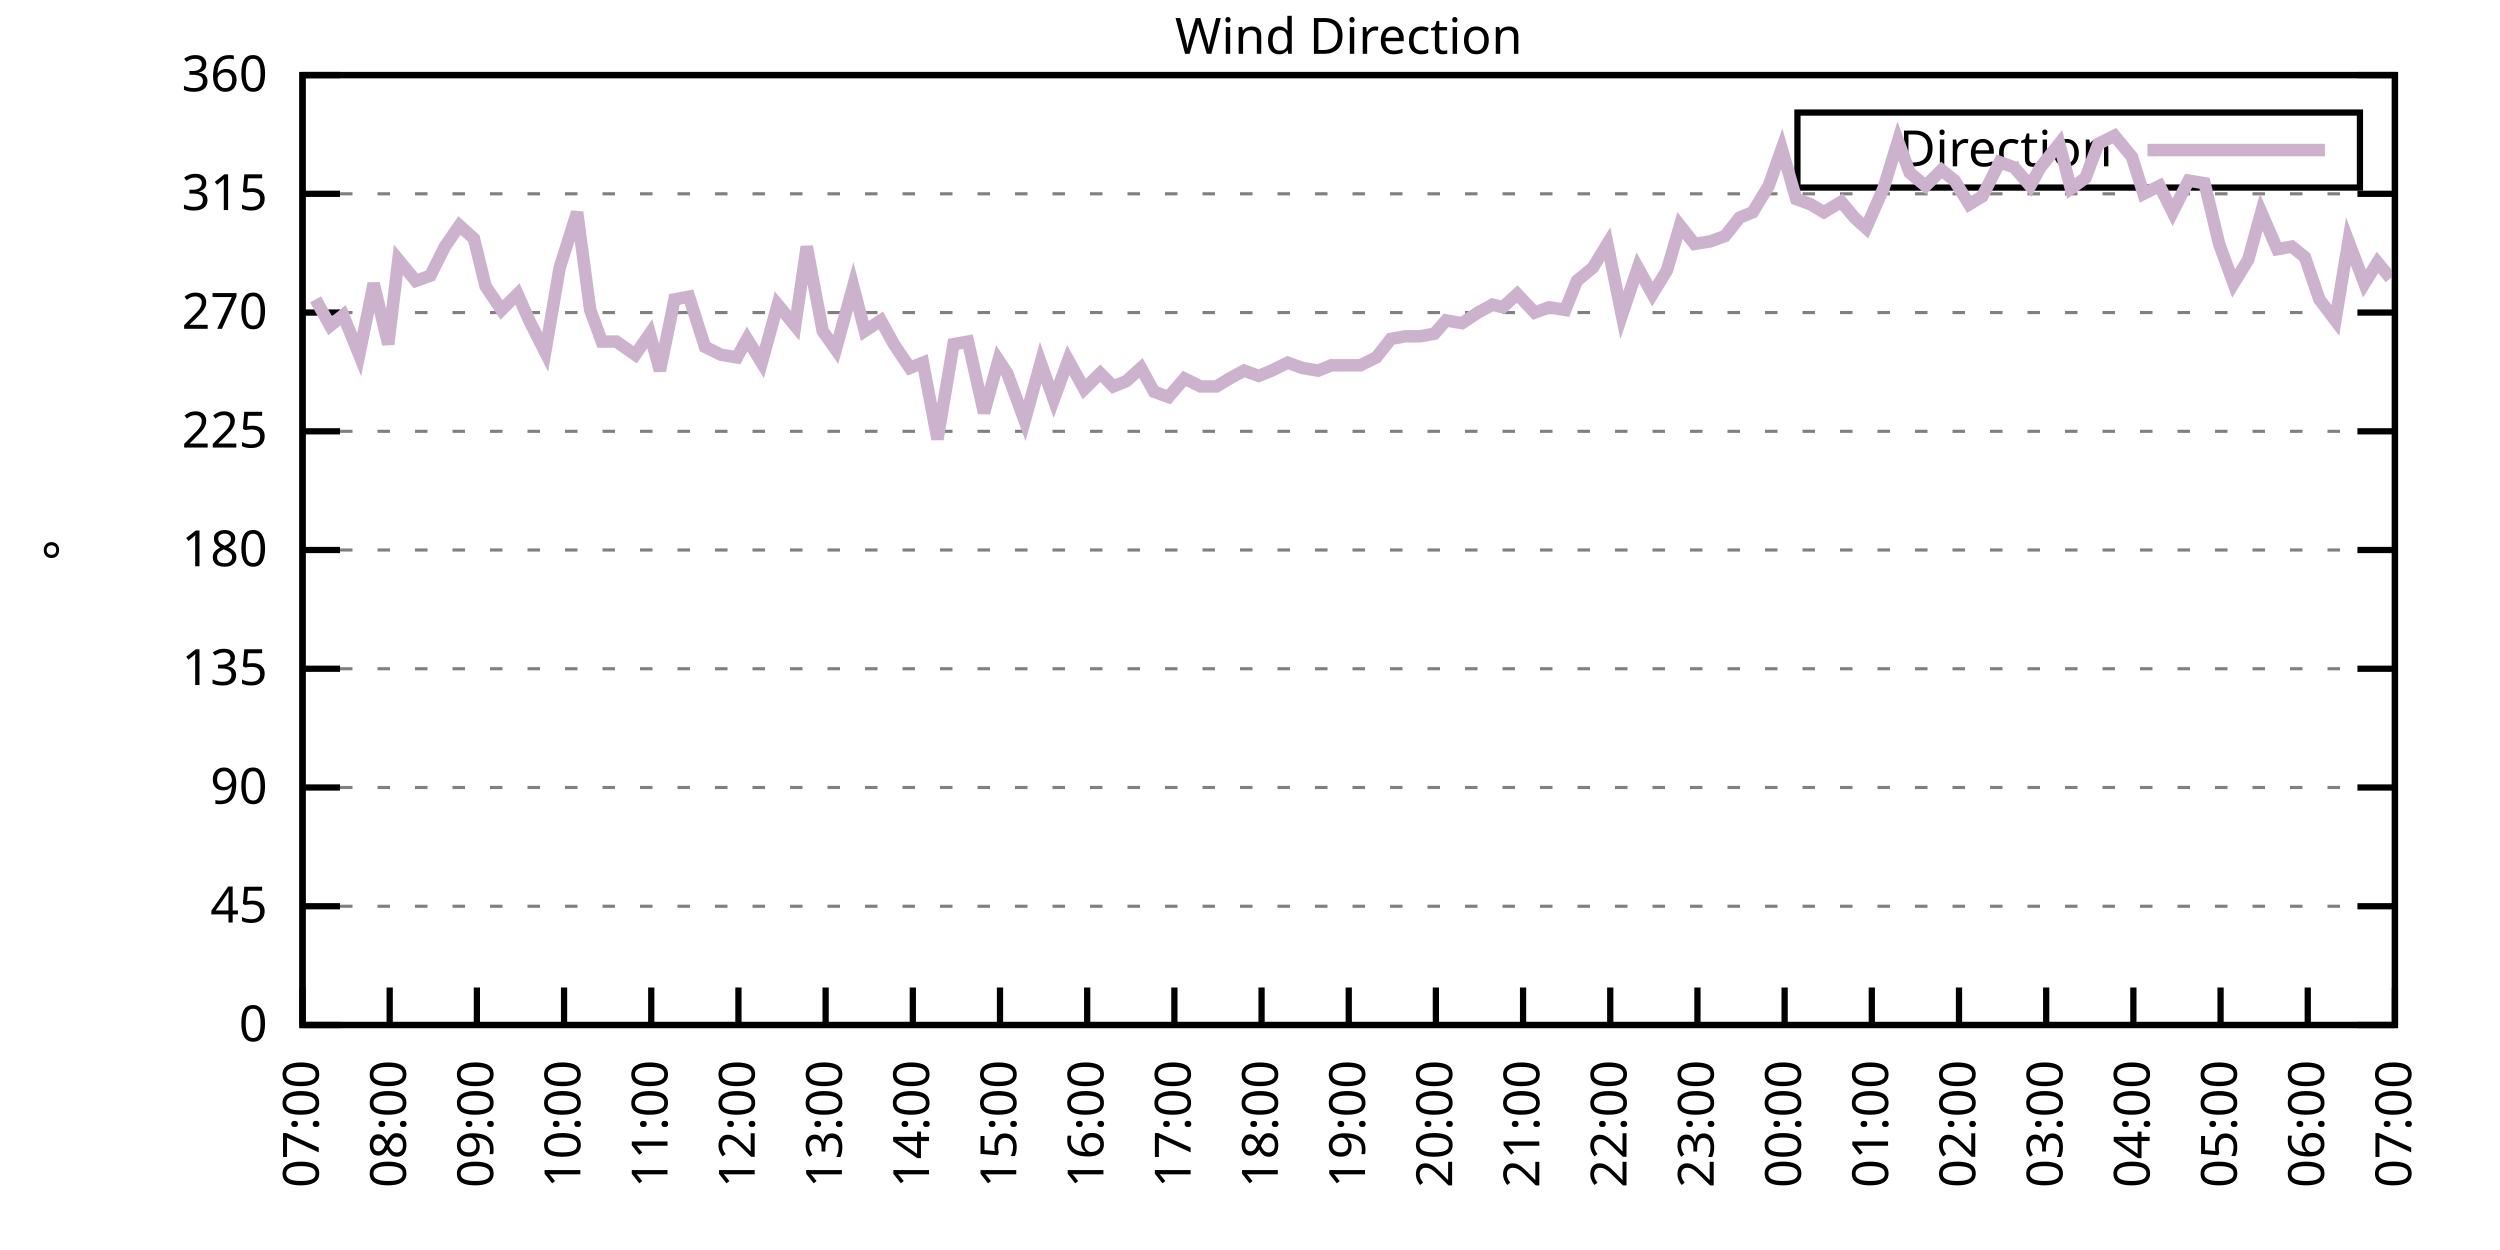
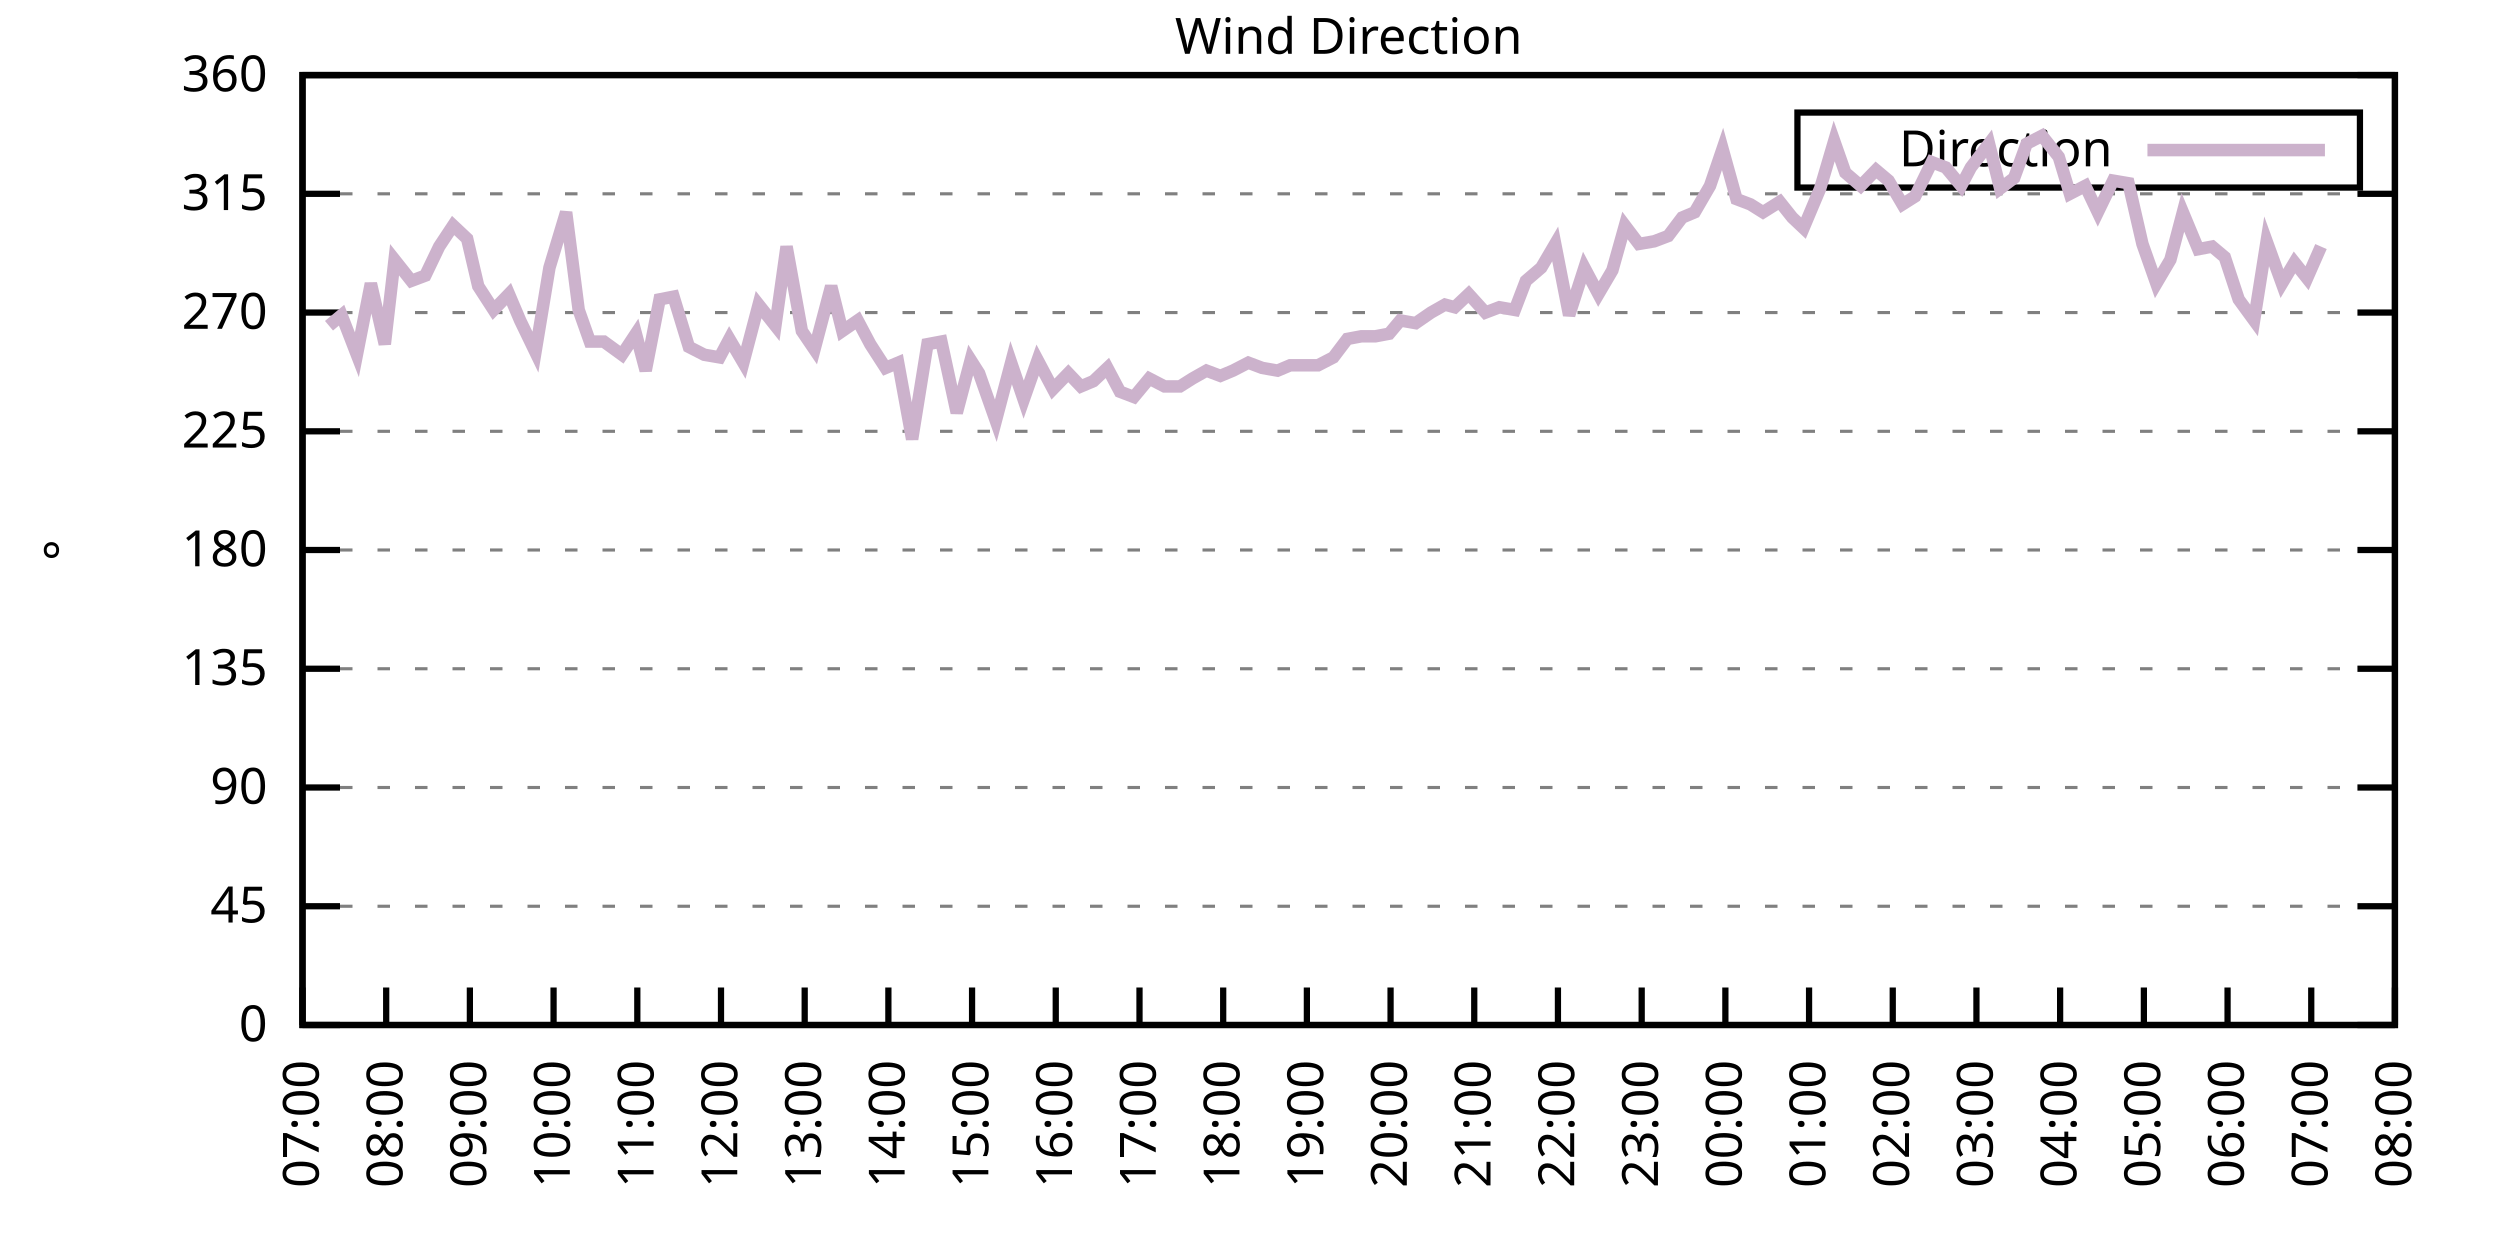
<svg xmlns="http://www.w3.org/2000/svg" xmlns:xlink="http://www.w3.org/1999/xlink" width="400" height="200" viewBox="0 0 400 200">
  <g id="gnuplot_canvas">
    <rect x="0" y="0" width="400" height="200" fill="none" />
    <defs>
      <circle id="gpDot" r="0.5" stroke-width="0.5" stroke="currentColor" />
      <path id="gpPt0" stroke-width="0.333" stroke="currentColor" d="M-1,0 h2 M0,-1 v2" />
      <path id="gpPt1" stroke-width="0.333" stroke="currentColor" d="M-1,-1 L1,1 M1,-1 L-1,1" />
      <path id="gpPt2" stroke-width="0.333" stroke="currentColor" d="M-1,0 L1,0 M0,-1 L0,1 M-1,-1 L1,1 M-1,1 L1,-1" />
      <rect id="gpPt3" stroke-width="0.333" stroke="currentColor" x="-1" y="-1" width="2" height="2" />
      <rect id="gpPt4" stroke-width="0.333" stroke="currentColor" fill="currentColor" x="-1" y="-1" width="2" height="2" />
      <circle id="gpPt5" stroke-width="0.333" stroke="currentColor" cx="0" cy="0" r="1" />
      <use xlink:href="#gpPt5" id="gpPt6" fill="currentColor" stroke="none" />
      <path id="gpPt7" stroke-width="0.333" stroke="currentColor" d="M0,-1.33 L-1.33,0.67 L1.33,0.67 z" />
      <use xlink:href="#gpPt7" id="gpPt8" fill="currentColor" stroke="none" />
      <use xlink:href="#gpPt7" id="gpPt9" stroke="currentColor" transform="rotate(180)" />
      <use xlink:href="#gpPt9" id="gpPt10" fill="currentColor" stroke="none" />
      <use xlink:href="#gpPt3" id="gpPt11" stroke="currentColor" transform="rotate(45)" />
      <use xlink:href="#gpPt11" id="gpPt12" fill="currentColor" stroke="none" />
      <path id="gpPt13" stroke-width="0.333" stroke="currentColor" d="M0,1.330 L1.265,0.411 L0.782,-1.067 L-0.782,-1.076 L-1.265,0.411 z" />
      <use xlink:href="#gpPt13" id="gpPt14" fill="currentColor" stroke="none" />
      <filter id="textbox" filterUnits="objectBoundingBox" x="0" y="0" height="1" width="1">
        <feFlood flood-color="white" flood-opacity="1" result="bgnd" />
        <feComposite in="SourceGraphic" in2="bgnd" operator="atop" />
      </filter>
      <filter id="greybox" filterUnits="objectBoundingBox" x="0" y="0" height="1" width="1">
        <feFlood flood-color="lightgrey" flood-opacity="1" result="grey" />
        <feComposite in="SourceGraphic" in2="grey" operator="atop" />
      </filter>
    </defs>
    <g fill="none" color="white" stroke="currentColor" stroke-width="1.00" stroke-linecap="butt" stroke-linejoin="miter">
</g>
    <g fill="none" color="black" stroke="currentColor" stroke-width="1.00" stroke-linecap="butt" stroke-linejoin="miter">
      <g stroke="none" shape-rendering="crispEdges">
        <polygon fill="rgb(255, 255, 255)" points="48.40,164.00 383.18,164.00 383.18,12.02 48.40,12.02 " />
      </g>
    </g>
    <g fill="none" color="black" stroke="currentColor" stroke-width="1.00" stroke-linecap="butt" stroke-linejoin="miter">
</g>
    <g fill="none" color="black" stroke="black" stroke-width="0.50" stroke-linecap="butt" stroke-linejoin="miter">
</g>
    <g fill="none" color="gray" stroke="currentColor" stroke-width="0.50" stroke-linecap="butt" stroke-linejoin="miter">
      <path stroke="gray" stroke-dasharray="2,4" class="gridline" d="M48.40,164.00 L383.19,164.00  " />
    </g>
    <g fill="none" color="gray" stroke="gray" stroke-width="1.00" stroke-linecap="butt" stroke-linejoin="miter">
</g>
    <g fill="none" color="black" stroke="currentColor" stroke-width="1.00" stroke-linecap="butt" stroke-linejoin="miter">
      <path stroke="black" d="M48.40,164.00 L54.40,164.00 M383.19,164.00 L377.19,164.00  " />
      <g transform="translate(42.80,166.60)" stroke="none" fill="black" font-family="Sans" font-size="8.00" text-anchor="end">
        <text>
          <tspan font-family="Sans"> 0</tspan>
        </text>
      </g>
    </g>
    <g fill="none" color="black" stroke="currentColor" stroke-width="1.00" stroke-linecap="butt" stroke-linejoin="miter">
</g>
    <g fill="none" color="black" stroke="black" stroke-width="0.50" stroke-linecap="butt" stroke-linejoin="miter">
</g>
    <g fill="none" color="gray" stroke="currentColor" stroke-width="0.50" stroke-linecap="butt" stroke-linejoin="miter">
      <path stroke="gray" stroke-dasharray="2,4" class="gridline" d="M48.40,145.00 L383.19,145.00  " />
    </g>
    <g fill="none" color="gray" stroke="gray" stroke-width="1.00" stroke-linecap="butt" stroke-linejoin="miter">
</g>
    <g fill="none" color="black" stroke="currentColor" stroke-width="1.00" stroke-linecap="butt" stroke-linejoin="miter">
      <path stroke="black" d="M48.40,145.00 L54.40,145.00 M383.19,145.00 L377.19,145.00  " />
      <g transform="translate(42.80,147.60)" stroke="none" fill="black" font-family="Sans" font-size="8.00" text-anchor="end">
        <text>
          <tspan font-family="Sans"> 45</tspan>
        </text>
      </g>
    </g>
    <g fill="none" color="black" stroke="currentColor" stroke-width="1.00" stroke-linecap="butt" stroke-linejoin="miter">
</g>
    <g fill="none" color="black" stroke="black" stroke-width="0.50" stroke-linecap="butt" stroke-linejoin="miter">
</g>
    <g fill="none" color="gray" stroke="currentColor" stroke-width="0.50" stroke-linecap="butt" stroke-linejoin="miter">
      <path stroke="gray" stroke-dasharray="2,4" class="gridline" d="M48.40,126.00 L383.19,126.00  " />
    </g>
    <g fill="none" color="gray" stroke="gray" stroke-width="1.00" stroke-linecap="butt" stroke-linejoin="miter">
</g>
    <g fill="none" color="black" stroke="currentColor" stroke-width="1.00" stroke-linecap="butt" stroke-linejoin="miter">
      <path stroke="black" d="M48.40,126.00 L54.40,126.00 M383.19,126.00 L377.19,126.00  " />
      <g transform="translate(42.80,128.60)" stroke="none" fill="black" font-family="Sans" font-size="8.00" text-anchor="end">
        <text>
          <tspan font-family="Sans"> 90</tspan>
        </text>
      </g>
    </g>
    <g fill="none" color="black" stroke="currentColor" stroke-width="1.00" stroke-linecap="butt" stroke-linejoin="miter">
</g>
    <g fill="none" color="black" stroke="black" stroke-width="0.50" stroke-linecap="butt" stroke-linejoin="miter">
</g>
    <g fill="none" color="gray" stroke="currentColor" stroke-width="0.50" stroke-linecap="butt" stroke-linejoin="miter">
      <path stroke="gray" stroke-dasharray="2,4" class="gridline" d="M48.40,107.00 L383.19,107.00  " />
    </g>
    <g fill="none" color="gray" stroke="gray" stroke-width="1.00" stroke-linecap="butt" stroke-linejoin="miter">
</g>
    <g fill="none" color="black" stroke="currentColor" stroke-width="1.00" stroke-linecap="butt" stroke-linejoin="miter">
      <path stroke="black" d="M48.40,107.00 L54.40,107.00 M383.19,107.00 L377.19,107.00  " />
      <g transform="translate(42.80,109.60)" stroke="none" fill="black" font-family="Sans" font-size="8.00" text-anchor="end">
        <text>
          <tspan font-family="Sans"> 135</tspan>
        </text>
      </g>
    </g>
    <g fill="none" color="black" stroke="currentColor" stroke-width="1.00" stroke-linecap="butt" stroke-linejoin="miter">
</g>
    <g fill="none" color="black" stroke="black" stroke-width="0.50" stroke-linecap="butt" stroke-linejoin="miter">
</g>
    <g fill="none" color="gray" stroke="currentColor" stroke-width="0.50" stroke-linecap="butt" stroke-linejoin="miter">
      <path stroke="gray" stroke-dasharray="2,4" class="gridline" d="M48.40,88.00 L383.19,88.00  " />
    </g>
    <g fill="none" color="gray" stroke="gray" stroke-width="1.00" stroke-linecap="butt" stroke-linejoin="miter">
</g>
    <g fill="none" color="black" stroke="currentColor" stroke-width="1.00" stroke-linecap="butt" stroke-linejoin="miter">
      <path stroke="black" d="M48.40,88.00 L54.40,88.00 M383.19,88.00 L377.19,88.00  " />
      <g transform="translate(42.80,90.60)" stroke="none" fill="black" font-family="Sans" font-size="8.00" text-anchor="end">
        <text>
          <tspan font-family="Sans"> 180</tspan>
        </text>
      </g>
    </g>
    <g fill="none" color="black" stroke="currentColor" stroke-width="1.00" stroke-linecap="butt" stroke-linejoin="miter">
</g>
    <g fill="none" color="black" stroke="black" stroke-width="0.50" stroke-linecap="butt" stroke-linejoin="miter">
</g>
    <g fill="none" color="gray" stroke="currentColor" stroke-width="0.50" stroke-linecap="butt" stroke-linejoin="miter">
      <path stroke="gray" stroke-dasharray="2,4" class="gridline" d="M48.40,69.01 L383.19,69.01  " />
    </g>
    <g fill="none" color="gray" stroke="gray" stroke-width="1.00" stroke-linecap="butt" stroke-linejoin="miter">
</g>
    <g fill="none" color="black" stroke="currentColor" stroke-width="1.00" stroke-linecap="butt" stroke-linejoin="miter">
      <path stroke="black" d="M48.40,69.01 L54.40,69.01 M383.19,69.01 L377.19,69.01  " />
      <g transform="translate(42.80,71.61)" stroke="none" fill="black" font-family="Sans" font-size="8.00" text-anchor="end">
        <text>
          <tspan font-family="Sans"> 225</tspan>
        </text>
      </g>
    </g>
    <g fill="none" color="black" stroke="currentColor" stroke-width="1.00" stroke-linecap="butt" stroke-linejoin="miter">
</g>
    <g fill="none" color="black" stroke="black" stroke-width="0.50" stroke-linecap="butt" stroke-linejoin="miter">
</g>
    <g fill="none" color="gray" stroke="currentColor" stroke-width="0.50" stroke-linecap="butt" stroke-linejoin="miter">
      <path stroke="gray" stroke-dasharray="2,4" class="gridline" d="M48.40,50.01 L383.19,50.01  " />
    </g>
    <g fill="none" color="gray" stroke="gray" stroke-width="1.00" stroke-linecap="butt" stroke-linejoin="miter">
</g>
    <g fill="none" color="black" stroke="currentColor" stroke-width="1.00" stroke-linecap="butt" stroke-linejoin="miter">
      <path stroke="black" d="M48.40,50.01 L54.40,50.01 M383.19,50.01 L377.19,50.01  " />
      <g transform="translate(42.80,52.61)" stroke="none" fill="black" font-family="Sans" font-size="8.00" text-anchor="end">
        <text>
          <tspan font-family="Sans"> 270</tspan>
        </text>
      </g>
    </g>
    <g fill="none" color="black" stroke="currentColor" stroke-width="1.00" stroke-linecap="butt" stroke-linejoin="miter">
</g>
    <g fill="none" color="black" stroke="black" stroke-width="0.50" stroke-linecap="butt" stroke-linejoin="miter">
</g>
    <g fill="none" color="gray" stroke="currentColor" stroke-width="0.50" stroke-linecap="butt" stroke-linejoin="miter">
      <path stroke="gray" stroke-dasharray="2,4" class="gridline" d="M48.40,31.01 L383.19,31.01  " />
    </g>
    <g fill="none" color="gray" stroke="gray" stroke-width="1.00" stroke-linecap="butt" stroke-linejoin="miter">
</g>
    <g fill="none" color="black" stroke="currentColor" stroke-width="1.00" stroke-linecap="butt" stroke-linejoin="miter">
      <path stroke="black" d="M48.40,31.01 L54.40,31.01 M383.19,31.01 L377.19,31.01  " />
      <g transform="translate(42.80,33.61)" stroke="none" fill="black" font-family="Sans" font-size="8.00" text-anchor="end">
        <text>
          <tspan font-family="Sans"> 315</tspan>
        </text>
      </g>
    </g>
    <g fill="none" color="black" stroke="currentColor" stroke-width="1.00" stroke-linecap="butt" stroke-linejoin="miter">
</g>
    <g fill="none" color="black" stroke="black" stroke-width="0.50" stroke-linecap="butt" stroke-linejoin="miter">
</g>
    <g fill="none" color="gray" stroke="currentColor" stroke-width="0.50" stroke-linecap="butt" stroke-linejoin="miter">
      <path stroke="gray" stroke-dasharray="2,4" class="gridline" d="M48.40,12.01 L383.19,12.01  " />
    </g>
    <g fill="none" color="gray" stroke="gray" stroke-width="1.00" stroke-linecap="butt" stroke-linejoin="miter">
</g>
    <g fill="none" color="black" stroke="currentColor" stroke-width="1.00" stroke-linecap="butt" stroke-linejoin="miter">
      <path stroke="black" d="M48.40,12.01 L54.40,12.01 M383.19,12.01 L377.19,12.01  " />
      <g transform="translate(42.80,14.61)" stroke="none" fill="black" font-family="Sans" font-size="8.00" text-anchor="end">
        <text>
          <tspan font-family="Sans"> 360</tspan>
        </text>
      </g>
    </g>
    <g fill="none" color="black" stroke="currentColor" stroke-width="1.00" stroke-linecap="butt" stroke-linejoin="miter">
      <path stroke="black" d="M48.40,164.00 L48.40,158.00  " />
      <g transform="translate(51.00,169.60) rotate(270.00)" stroke="none" fill="black" font-family="Sans" font-size="8.00" text-anchor="end">
        <text>
          <tspan font-family="Sans">07:00</tspan>
        </text>
      </g>
    </g>
    <g fill="none" color="black" stroke="currentColor" stroke-width="1.00" stroke-linecap="butt" stroke-linejoin="miter">
-       <path stroke="black" d="M62.35,164.00 L62.35,158.00  " />
-       <g transform="translate(64.95,169.60) rotate(270.00)" stroke="none" fill="black" font-family="Sans" font-size="8.00" text-anchor="end">
+       <path stroke="black" d="M61.79,164.00 L61.79,158.00  " />
+       <g transform="translate(64.39,169.60) rotate(270.00)" stroke="none" fill="black" font-family="Sans" font-size="8.00" text-anchor="end">
        <text>
          <tspan font-family="Sans">08:00</tspan>
        </text>
      </g>
    </g>
    <g fill="none" color="black" stroke="currentColor" stroke-width="1.00" stroke-linecap="butt" stroke-linejoin="miter">
-       <path stroke="black" d="M76.30,164.00 L76.30,158.00  " />
-       <g transform="translate(78.90,169.60) rotate(270.00)" stroke="none" fill="black" font-family="Sans" font-size="8.00" text-anchor="end">
+       <path stroke="black" d="M75.18,164.00 L75.18,158.00  " />
+       <g transform="translate(77.78,169.60) rotate(270.00)" stroke="none" fill="black" font-family="Sans" font-size="8.00" text-anchor="end">
        <text>
          <tspan font-family="Sans">09:00</tspan>
        </text>
      </g>
    </g>
    <g fill="none" color="black" stroke="currentColor" stroke-width="1.00" stroke-linecap="butt" stroke-linejoin="miter">
-       <path stroke="black" d="M90.25,164.00 L90.25,158.00  " />
-       <g transform="translate(92.85,169.60) rotate(270.00)" stroke="none" fill="black" font-family="Sans" font-size="8.00" text-anchor="end">
+       <path stroke="black" d="M88.57,164.00 L88.57,158.00  " />
+       <g transform="translate(91.17,169.60) rotate(270.00)" stroke="none" fill="black" font-family="Sans" font-size="8.00" text-anchor="end">
        <text>
          <tspan font-family="Sans">10:00</tspan>
        </text>
      </g>
    </g>
    <g fill="none" color="black" stroke="currentColor" stroke-width="1.00" stroke-linecap="butt" stroke-linejoin="miter">
-       <path stroke="black" d="M104.20,164.00 L104.20,158.00  " />
-       <g transform="translate(106.80,169.60) rotate(270.00)" stroke="none" fill="black" font-family="Sans" font-size="8.00" text-anchor="end">
+       <path stroke="black" d="M101.97,164.00 L101.97,158.00  " />
+       <g transform="translate(104.57,169.60) rotate(270.00)" stroke="none" fill="black" font-family="Sans" font-size="8.00" text-anchor="end">
        <text>
          <tspan font-family="Sans">11:00</tspan>
        </text>
      </g>
    </g>
    <g fill="none" color="black" stroke="currentColor" stroke-width="1.00" stroke-linecap="butt" stroke-linejoin="miter">
-       <path stroke="black" d="M118.15,164.00 L118.15,158.00  " />
-       <g transform="translate(120.75,169.60) rotate(270.00)" stroke="none" fill="black" font-family="Sans" font-size="8.00" text-anchor="end">
+       <path stroke="black" d="M115.36,164.00 L115.36,158.00  " />
+       <g transform="translate(117.96,169.60) rotate(270.00)" stroke="none" fill="black" font-family="Sans" font-size="8.00" text-anchor="end">
        <text>
          <tspan font-family="Sans">12:00</tspan>
        </text>
      </g>
    </g>
    <g fill="none" color="black" stroke="currentColor" stroke-width="1.00" stroke-linecap="butt" stroke-linejoin="miter">
-       <path stroke="black" d="M132.10,164.00 L132.10,158.00  " />
-       <g transform="translate(134.70,169.60) rotate(270.00)" stroke="none" fill="black" font-family="Sans" font-size="8.00" text-anchor="end">
+       <path stroke="black" d="M128.75,164.00 L128.75,158.00  " />
+       <g transform="translate(131.35,169.60) rotate(270.00)" stroke="none" fill="black" font-family="Sans" font-size="8.00" text-anchor="end">
        <text>
          <tspan font-family="Sans">13:00</tspan>
        </text>
      </g>
    </g>
    <g fill="none" color="black" stroke="currentColor" stroke-width="1.00" stroke-linecap="butt" stroke-linejoin="miter">
-       <path stroke="black" d="M146.05,164.00 L146.05,158.00  " />
-       <g transform="translate(148.65,169.60) rotate(270.00)" stroke="none" fill="black" font-family="Sans" font-size="8.00" text-anchor="end">
+       <path stroke="black" d="M142.14,164.00 L142.14,158.00  " />
+       <g transform="translate(144.74,169.60) rotate(270.00)" stroke="none" fill="black" font-family="Sans" font-size="8.00" text-anchor="end">
        <text>
          <tspan font-family="Sans">14:00</tspan>
        </text>
      </g>
    </g>
    <g fill="none" color="black" stroke="currentColor" stroke-width="1.00" stroke-linecap="butt" stroke-linejoin="miter">
-       <path stroke="black" d="M160.00,164.00 L160.00,158.00  " />
-       <g transform="translate(162.60,169.60) rotate(270.00)" stroke="none" fill="black" font-family="Sans" font-size="8.00" text-anchor="end">
+       <path stroke="black" d="M155.53,164.00 L155.53,158.00  " />
+       <g transform="translate(158.13,169.60) rotate(270.00)" stroke="none" fill="black" font-family="Sans" font-size="8.00" text-anchor="end">
        <text>
          <tspan font-family="Sans">15:00</tspan>
        </text>
      </g>
    </g>
    <g fill="none" color="black" stroke="currentColor" stroke-width="1.00" stroke-linecap="butt" stroke-linejoin="miter">
-       <path stroke="black" d="M173.95,164.00 L173.95,158.00  " />
-       <g transform="translate(176.55,169.60) rotate(270.00)" stroke="none" fill="black" font-family="Sans" font-size="8.00" text-anchor="end">
+       <path stroke="black" d="M168.92,164.00 L168.92,158.00  " />
+       <g transform="translate(171.52,169.60) rotate(270.00)" stroke="none" fill="black" font-family="Sans" font-size="8.00" text-anchor="end">
        <text>
          <tspan font-family="Sans">16:00</tspan>
        </text>
      </g>
    </g>
    <g fill="none" color="black" stroke="currentColor" stroke-width="1.00" stroke-linecap="butt" stroke-linejoin="miter">
-       <path stroke="black" d="M187.90,164.00 L187.90,158.00  " />
-       <g transform="translate(190.50,169.60) rotate(270.00)" stroke="none" fill="black" font-family="Sans" font-size="8.00" text-anchor="end">
+       <path stroke="black" d="M182.32,164.00 L182.32,158.00  " />
+       <g transform="translate(184.92,169.60) rotate(270.00)" stroke="none" fill="black" font-family="Sans" font-size="8.00" text-anchor="end">
        <text>
          <tspan font-family="Sans">17:00</tspan>
        </text>
      </g>
    </g>
    <g fill="none" color="black" stroke="currentColor" stroke-width="1.00" stroke-linecap="butt" stroke-linejoin="miter">
-       <path stroke="black" d="M201.85,164.00 L201.85,158.00  " />
-       <g transform="translate(204.45,169.60) rotate(270.00)" stroke="none" fill="black" font-family="Sans" font-size="8.00" text-anchor="end">
+       <path stroke="black" d="M195.71,164.00 L195.71,158.00  " />
+       <g transform="translate(198.31,169.60) rotate(270.00)" stroke="none" fill="black" font-family="Sans" font-size="8.00" text-anchor="end">
        <text>
          <tspan font-family="Sans">18:00</tspan>
        </text>
      </g>
    </g>
    <g fill="none" color="black" stroke="currentColor" stroke-width="1.00" stroke-linecap="butt" stroke-linejoin="miter">
-       <path stroke="black" d="M215.80,164.00 L215.80,158.00  " />
-       <g transform="translate(218.40,169.60) rotate(270.00)" stroke="none" fill="black" font-family="Sans" font-size="8.00" text-anchor="end">
+       <path stroke="black" d="M209.10,164.00 L209.10,158.00  " />
+       <g transform="translate(211.70,169.60) rotate(270.00)" stroke="none" fill="black" font-family="Sans" font-size="8.00" text-anchor="end">
        <text>
          <tspan font-family="Sans">19:00</tspan>
        </text>
      </g>
    </g>
    <g fill="none" color="black" stroke="currentColor" stroke-width="1.00" stroke-linecap="butt" stroke-linejoin="miter">
-       <path stroke="black" d="M229.74,164.00 L229.74,158.00  " />
-       <g transform="translate(232.34,169.60) rotate(270.00)" stroke="none" fill="black" font-family="Sans" font-size="8.00" text-anchor="end">
+       <path stroke="black" d="M222.49,164.00 L222.49,158.00  " />
+       <g transform="translate(225.09,169.60) rotate(270.00)" stroke="none" fill="black" font-family="Sans" font-size="8.00" text-anchor="end">
        <text>
          <tspan font-family="Sans">20:00</tspan>
        </text>
      </g>
    </g>
    <g fill="none" color="black" stroke="currentColor" stroke-width="1.00" stroke-linecap="butt" stroke-linejoin="miter">
-       <path stroke="black" d="M243.69,164.00 L243.69,158.00  " />
-       <g transform="translate(246.29,169.60) rotate(270.00)" stroke="none" fill="black" font-family="Sans" font-size="8.00" text-anchor="end">
+       <path stroke="black" d="M235.88,164.00 L235.88,158.00  " />
+       <g transform="translate(238.48,169.60) rotate(270.00)" stroke="none" fill="black" font-family="Sans" font-size="8.00" text-anchor="end">
        <text>
          <tspan font-family="Sans">21:00</tspan>
        </text>
      </g>
    </g>
    <g fill="none" color="black" stroke="currentColor" stroke-width="1.00" stroke-linecap="butt" stroke-linejoin="miter">
-       <path stroke="black" d="M257.64,164.00 L257.64,158.00  " />
-       <g transform="translate(260.24,169.60) rotate(270.00)" stroke="none" fill="black" font-family="Sans" font-size="8.00" text-anchor="end">
+       <path stroke="black" d="M249.27,164.00 L249.27,158.00  " />
+       <g transform="translate(251.87,169.60) rotate(270.00)" stroke="none" fill="black" font-family="Sans" font-size="8.00" text-anchor="end">
        <text>
          <tspan font-family="Sans">22:00</tspan>
        </text>
      </g>
    </g>
    <g fill="none" color="black" stroke="currentColor" stroke-width="1.00" stroke-linecap="butt" stroke-linejoin="miter">
-       <path stroke="black" d="M271.59,164.00 L271.59,158.00  " />
-       <g transform="translate(274.19,169.60) rotate(270.00)" stroke="none" fill="black" font-family="Sans" font-size="8.00" text-anchor="end">
+       <path stroke="black" d="M262.67,164.00 L262.67,158.00  " />
+       <g transform="translate(265.27,169.60) rotate(270.00)" stroke="none" fill="black" font-family="Sans" font-size="8.00" text-anchor="end">
        <text>
          <tspan font-family="Sans">23:00</tspan>
        </text>
      </g>
    </g>
    <g fill="none" color="black" stroke="currentColor" stroke-width="1.00" stroke-linecap="butt" stroke-linejoin="miter">
-       <path stroke="black" d="M285.54,164.00 L285.54,158.00  " />
-       <g transform="translate(288.14,169.60) rotate(270.00)" stroke="none" fill="black" font-family="Sans" font-size="8.00" text-anchor="end">
+       <path stroke="black" d="M276.06,164.00 L276.06,158.00  " />
+       <g transform="translate(278.66,169.60) rotate(270.00)" stroke="none" fill="black" font-family="Sans" font-size="8.00" text-anchor="end">
        <text>
          <tspan font-family="Sans">00:00</tspan>
        </text>
      </g>
    </g>
    <g fill="none" color="black" stroke="currentColor" stroke-width="1.00" stroke-linecap="butt" stroke-linejoin="miter">
-       <path stroke="black" d="M299.49,164.00 L299.49,158.00  " />
-       <g transform="translate(302.09,169.60) rotate(270.00)" stroke="none" fill="black" font-family="Sans" font-size="8.00" text-anchor="end">
+       <path stroke="black" d="M289.45,164.00 L289.45,158.00  " />
+       <g transform="translate(292.05,169.60) rotate(270.00)" stroke="none" fill="black" font-family="Sans" font-size="8.00" text-anchor="end">
        <text>
          <tspan font-family="Sans">01:00</tspan>
        </text>
      </g>
    </g>
    <g fill="none" color="black" stroke="currentColor" stroke-width="1.00" stroke-linecap="butt" stroke-linejoin="miter">
-       <path stroke="black" d="M313.44,164.00 L313.44,158.00  " />
-       <g transform="translate(316.04,169.60) rotate(270.00)" stroke="none" fill="black" font-family="Sans" font-size="8.00" text-anchor="end">
+       <path stroke="black" d="M302.84,164.00 L302.84,158.00  " />
+       <g transform="translate(305.44,169.60) rotate(270.00)" stroke="none" fill="black" font-family="Sans" font-size="8.00" text-anchor="end">
        <text>
          <tspan font-family="Sans">02:00</tspan>
        </text>
      </g>
    </g>
    <g fill="none" color="black" stroke="currentColor" stroke-width="1.00" stroke-linecap="butt" stroke-linejoin="miter">
-       <path stroke="black" d="M327.39,164.00 L327.39,158.00  " />
-       <g transform="translate(329.99,169.60) rotate(270.00)" stroke="none" fill="black" font-family="Sans" font-size="8.00" text-anchor="end">
+       <path stroke="black" d="M316.23,164.00 L316.23,158.00  " />
+       <g transform="translate(318.83,169.60) rotate(270.00)" stroke="none" fill="black" font-family="Sans" font-size="8.00" text-anchor="end">
        <text>
          <tspan font-family="Sans">03:00</tspan>
        </text>
      </g>
    </g>
    <g fill="none" color="black" stroke="currentColor" stroke-width="1.00" stroke-linecap="butt" stroke-linejoin="miter">
-       <path stroke="black" d="M341.34,164.00 L341.34,158.00  " />
-       <g transform="translate(343.94,169.60) rotate(270.00)" stroke="none" fill="black" font-family="Sans" font-size="8.00" text-anchor="end">
+       <path stroke="black" d="M329.62,164.00 L329.62,158.00  " />
+       <g transform="translate(332.22,169.60) rotate(270.00)" stroke="none" fill="black" font-family="Sans" font-size="8.00" text-anchor="end">
        <text>
          <tspan font-family="Sans">04:00</tspan>
        </text>
      </g>
    </g>
    <g fill="none" color="black" stroke="currentColor" stroke-width="1.00" stroke-linecap="butt" stroke-linejoin="miter">
-       <path stroke="black" d="M355.29,164.00 L355.29,158.00  " />
-       <g transform="translate(357.89,169.60) rotate(270.00)" stroke="none" fill="black" font-family="Sans" font-size="8.00" text-anchor="end">
+       <path stroke="black" d="M343.02,164.00 L343.02,158.00  " />
+       <g transform="translate(345.62,169.60) rotate(270.00)" stroke="none" fill="black" font-family="Sans" font-size="8.00" text-anchor="end">
        <text>
          <tspan font-family="Sans">05:00</tspan>
        </text>
      </g>
    </g>
    <g fill="none" color="black" stroke="currentColor" stroke-width="1.00" stroke-linecap="butt" stroke-linejoin="miter">
-       <path stroke="black" d="M369.24,164.00 L369.24,158.00  " />
-       <g transform="translate(371.84,169.60) rotate(270.00)" stroke="none" fill="black" font-family="Sans" font-size="8.00" text-anchor="end">
+       <path stroke="black" d="M356.41,164.00 L356.41,158.00  " />
+       <g transform="translate(359.01,169.60) rotate(270.00)" stroke="none" fill="black" font-family="Sans" font-size="8.00" text-anchor="end">
        <text>
          <tspan font-family="Sans">06:00</tspan>
+         </text>
+       </g>
+     </g>
+     <g fill="none" color="black" stroke="currentColor" stroke-width="1.00" stroke-linecap="butt" stroke-linejoin="miter">
+       <path stroke="black" d="M369.80,164.00 L369.80,158.00  " />
+       <g transform="translate(372.40,169.60) rotate(270.00)" stroke="none" fill="black" font-family="Sans" font-size="8.00" text-anchor="end">
+         <text>
+           <tspan font-family="Sans">07:00</tspan>
        </text>
      </g>
    </g>
    <g fill="none" color="black" stroke="currentColor" stroke-width="1.00" stroke-linecap="butt" stroke-linejoin="miter">
      <path stroke="black" d="M383.19,164.00 L383.19,158.00  " />
      <g transform="translate(385.79,169.60) rotate(270.00)" stroke="none" fill="black" font-family="Sans" font-size="8.00" text-anchor="end">
        <text>
-           <tspan font-family="Sans">07:00</tspan>
+           <tspan font-family="Sans">08:00</tspan>
        </text>
      </g>
    </g>
    <g fill="none" color="black" stroke="currentColor" stroke-width="1.00" stroke-linecap="butt" stroke-linejoin="miter">
</g>
    <g fill="none" color="black" stroke="currentColor" stroke-width="1.00" stroke-linecap="butt" stroke-linejoin="miter">
      <path stroke="black" d="M48.40,12.01 L48.40,164.00 L383.19,164.00 L383.19,12.01 L48.40,12.01 Z  " />
    </g>
    <g fill="none" color="black" stroke="currentColor" stroke-width="1.00" stroke-linecap="butt" stroke-linejoin="miter">
</g>
    <g fill="none" color="black" stroke="currentColor" stroke-width="1.00" stroke-linecap="butt" stroke-linejoin="miter">
      <path stroke="black" d="M287.59,30.01 L287.59,18.01 L377.59,18.01 L377.59,30.01 L287.59,30.01 Z  " />
    </g>
    <g id="Wind_direction_plot_1">
      <g fill="none" color="white" stroke="black" stroke-width="2.00" stroke-linecap="butt" stroke-linejoin="miter">
</g>
      <g fill="none" color="black" stroke="currentColor" stroke-width="2.00" stroke-linecap="butt" stroke-linejoin="miter">
        <g transform="translate(337.99,26.61)" stroke="none" fill="black" font-family="Sans" font-size="8.00" text-anchor="end">
          <text>
            <tspan font-family="Sans">Direction</tspan>
          </text>
        </g>
      </g>
      <g fill="none" color="black" stroke="currentColor" stroke-width="2.00" stroke-linecap="butt" stroke-linejoin="miter">
-         <path stroke="rgb(204, 178, 204)" d="M343.59,24.01 L371.99,24.01 M50.49,47.90 L52.82,52.12 L54.91,50.43 L57.47,56.76 L59.79,45.36 L62.12,55.07   L63.74,41.56 L66.53,44.94 L68.86,44.10 L71.18,39.45 L73.51,36.08 L75.83,38.19 L77.69,45.79 L80.25,49.59   L82.81,47.05 L84.67,51.27 L87.23,56.34 L89.55,42.83 L92.34,33.96 L94.43,49.59 L96.29,54.65 L98.62,54.65   L101.64,56.76 L103.97,53.39 L105.59,59.30 L107.92,47.90 L110.24,47.47 L112.80,55.50 L115.36,56.76 L117.92,57.18   L119.54,54.23 L121.87,58.03 L124.43,48.74 L127.22,52.12 L129.08,39.45 L131.63,52.96 L133.72,55.92 L136.51,45.79   L138.37,52.96 L140.93,51.27 L143.02,55.07 L145.58,58.87 L147.67,58.03 L150.00,70.27 L152.56,55.07 L154.88,54.65   L157.44,66.05 L159.76,57.61 L161.16,59.72 L163.95,67.32 L166.51,58.03 L168.60,63.94 L170.92,57.61 L173.48,62.25   L176.04,59.72 L178.13,61.83 L180.22,60.98 L182.55,58.87 L184.64,62.67 L186.97,63.52 L189.52,60.56 L192.08,61.83   L194.64,61.83 L196.73,60.56 L199.06,59.30 L201.38,60.14 L203.47,59.30 L206.03,58.03 L208.36,58.87 L210.91,59.30   L213.01,58.45 L215.33,58.45 L217.65,58.45 L220.21,57.18 L222.54,54.23 L224.86,53.81 L227.19,53.81 L229.51,53.39   L231.37,51.27 L233.93,51.70 L236.49,50.01 L238.81,48.74 L240.44,49.16 L242.76,47.05 L245.55,50.01 L247.88,49.16   L250.44,49.59 L252.30,44.94 L254.85,42.83 L257.18,39.03 L259.50,50.43 L262.06,42.83 L264.39,47.05 L266.71,43.25   L268.80,36.08 L271.13,39.03 L273.69,38.61 L276.01,37.76 L278.34,34.81 L280.43,33.96 L282.99,29.74 L285.08,23.83   L287.40,31.85 L289.73,32.70 L291.82,33.96 L294.61,32.28 L296.70,34.81 L298.56,36.50 L301.35,30.16 L303.68,22.56   L305.54,27.63 L308.09,29.74 L310.65,27.21 L312.74,28.90 L315.07,32.70 L317.16,31.43 L319.95,25.94 L322.28,26.79   L324.83,29.74 L326.46,26.79 L329.48,22.99 L331.34,30.16 L333.67,28.48 L335.76,22.99 L338.32,21.72 L341.11,25.10   L342.97,31.01 L345.53,29.74 L347.62,33.96 L350.18,28.90 L352.73,29.32 L355.06,39.03 L357.38,45.36 L359.71,41.56   L361.80,33.96 L364.36,39.87 L366.68,39.45 L368.78,41.14 L371.10,47.90 L373.66,51.27 L375.75,38.61 L378.31,45.36   L380.40,41.99 L382.49,44.52  " />
+         <path stroke="rgb(204, 178, 204)" d="M343.59,24.01 L371.99,24.01 M52.64,52.12 L54.65,50.43 L57.10,56.76 L59.34,45.36 L61.57,55.07 L63.13,41.56   L65.81,44.94 L68.04,44.10 L70.27,39.45 L72.50,36.08 L74.74,38.19 L76.52,45.79 L78.98,49.59 L81.43,47.05   L83.22,51.27 L85.67,56.34 L87.91,42.83 L90.58,33.96 L92.59,49.59 L94.38,54.65 L96.61,54.65 L99.51,56.76   L101.74,53.39 L103.31,59.30 L105.54,47.90 L107.77,47.47 L110.22,55.50 L112.68,56.76 L115.13,57.18 L116.70,54.23   L118.93,58.03 L121.38,48.74 L124.06,52.12 L125.85,39.45 L128.30,52.96 L130.31,55.92 L132.99,45.79 L134.78,52.96   L137.23,51.27 L139.24,55.07 L141.69,58.87 L143.70,58.03 L145.94,70.27 L148.39,55.07 L150.62,54.65 L153.08,66.05   L155.31,57.61 L156.65,59.72 L159.33,67.32 L161.78,58.03 L163.79,63.94 L166.02,57.61 L168.48,62.25 L170.93,59.72   L172.94,61.83 L174.95,60.98 L177.18,58.87 L179.19,62.67 L181.42,63.52 L183.88,60.56 L186.33,61.83 L188.79,61.83   L190.80,60.56 L193.03,59.30 L195.26,60.14 L197.27,59.30 L199.73,58.03 L201.96,58.87 L204.41,59.30 L206.42,58.45   L208.65,58.45 L210.88,58.45 L213.34,57.18 L215.57,54.23 L217.80,53.81 L220.04,53.81 L222.27,53.39 L224.05,51.27   L226.51,51.70 L228.96,50.01 L231.20,48.74 L232.76,49.16 L234.99,47.05 L237.67,50.01 L239.90,49.16 L242.36,49.59   L244.14,44.94 L246.60,42.83 L248.83,39.03 L251.06,50.43 L253.51,42.83 L255.75,47.05 L257.98,43.25 L259.99,36.08   L262.22,39.03 L264.67,38.61 L266.91,37.76 L269.14,34.81 L271.15,33.96 L273.60,29.74 L275.61,23.83 L277.84,31.85   L280.07,32.70 L282.08,33.96 L284.76,32.28 L286.77,34.81 L288.56,36.50 L291.23,30.16 L293.47,22.56 L295.25,27.63   L297.71,29.74 L300.16,27.21 L302.17,28.90 L304.40,32.70 L306.41,31.43 L309.09,25.94 L311.32,26.79 L313.78,29.74   L315.34,26.79 L318.24,22.99 L320.03,30.16 L322.26,28.48 L324.27,22.99 L326.72,21.72 L329.40,25.10 L331.19,31.01   L333.64,29.74 L335.65,33.96 L338.10,28.90 L340.56,29.32 L342.79,39.03 L345.02,45.36 L347.26,41.56 L349.26,33.96   L351.72,39.87 L353.95,39.45 L355.96,41.14 L358.19,47.90 L360.65,51.27 L362.66,38.61 L365.11,45.36 L367.12,41.99   L369.13,44.52 L371.36,39.45  " />
      </g>
    </g>
    <g fill="none" color="black" stroke="currentColor" stroke-width="2.00" stroke-linecap="butt" stroke-linejoin="miter">
</g>
    <g fill="none" color="black" stroke="black" stroke-width="1.00" stroke-linecap="butt" stroke-linejoin="miter">
</g>
    <g fill="none" color="black" stroke="currentColor" stroke-width="1.00" stroke-linecap="butt" stroke-linejoin="miter">
      <path stroke="black" d="M48.40,12.01 L48.40,164.00 L383.19,164.00 L383.19,12.01 L48.40,12.01 Z  " />
      <g transform="translate(12.80,88.01) rotate(270.00)" stroke="none" fill="black" font-family="Sans" font-size="8.00" text-anchor="middle">
        <text>
          <tspan font-family="Sans">°</tspan>
        </text>
      </g>
    </g>
    <g fill="none" color="black" stroke="currentColor" stroke-width="1.00" stroke-linecap="butt" stroke-linejoin="miter">
</g>
    <g fill="none" color="black" stroke="currentColor" stroke-width="1.00" stroke-linecap="butt" stroke-linejoin="miter">
      <g transform="translate(215.79,8.61)" stroke="none" fill="black" font-family="Sans" font-size="8.00" text-anchor="middle">
        <text>
          <tspan font-family="Sans">Wind Direction</tspan>
        </text>
      </g>
    </g>
    <g fill="none" color="black" stroke="currentColor" stroke-width="1.00" stroke-linecap="butt" stroke-linejoin="miter">
</g>
  </g>
</svg>
